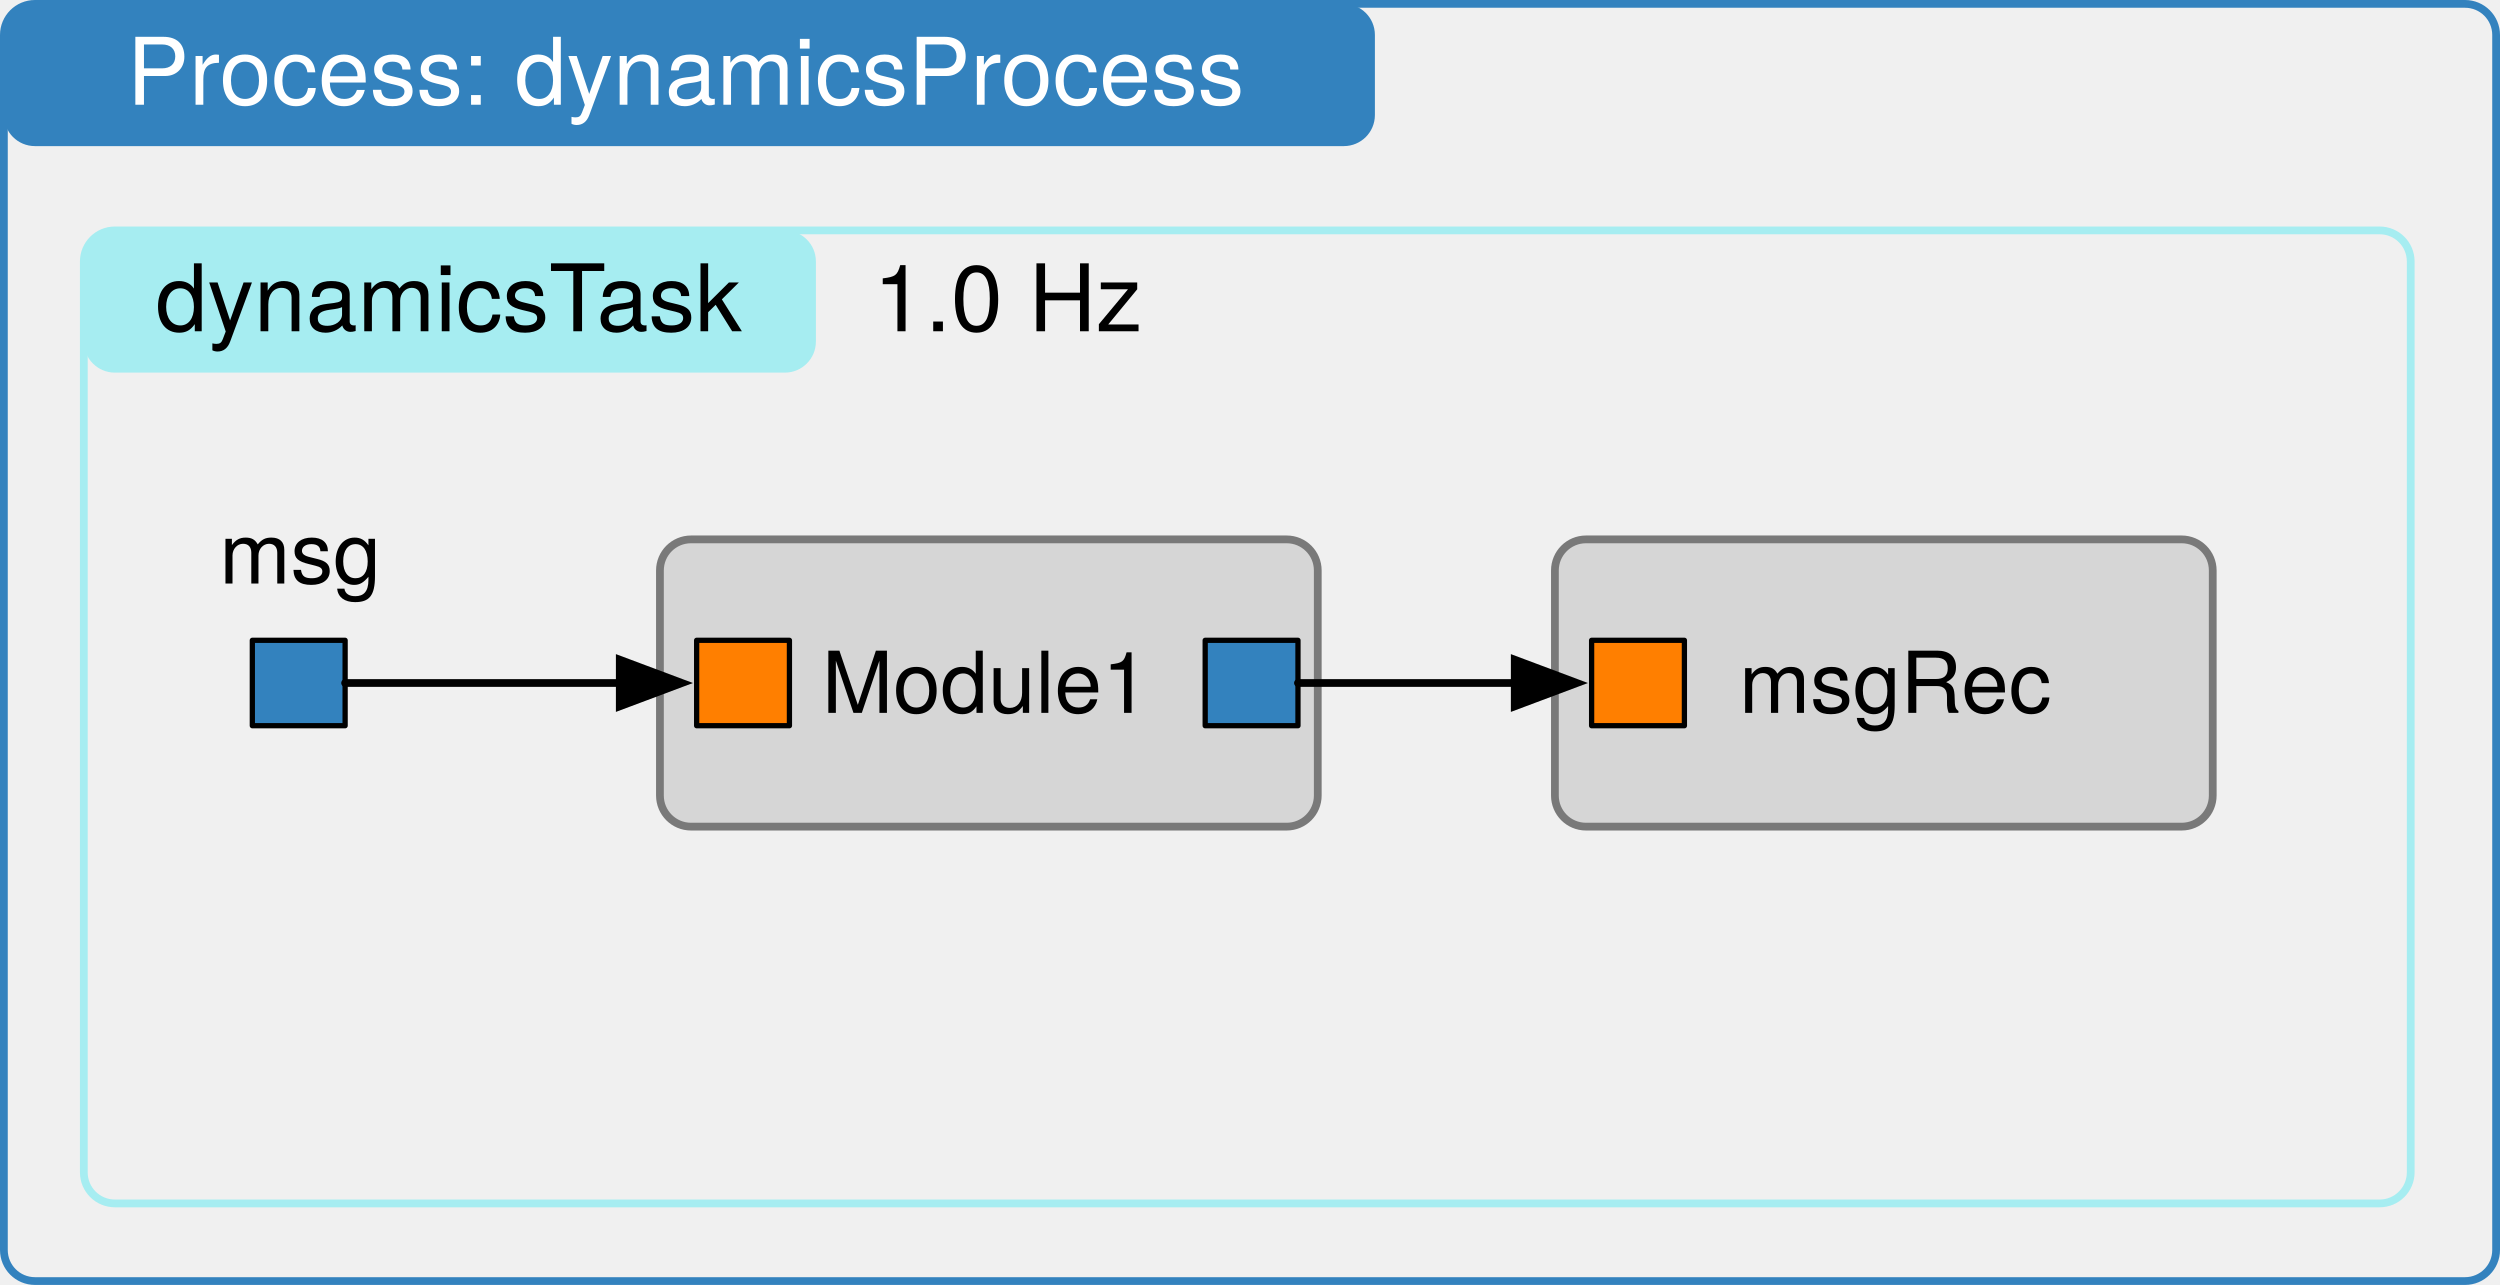
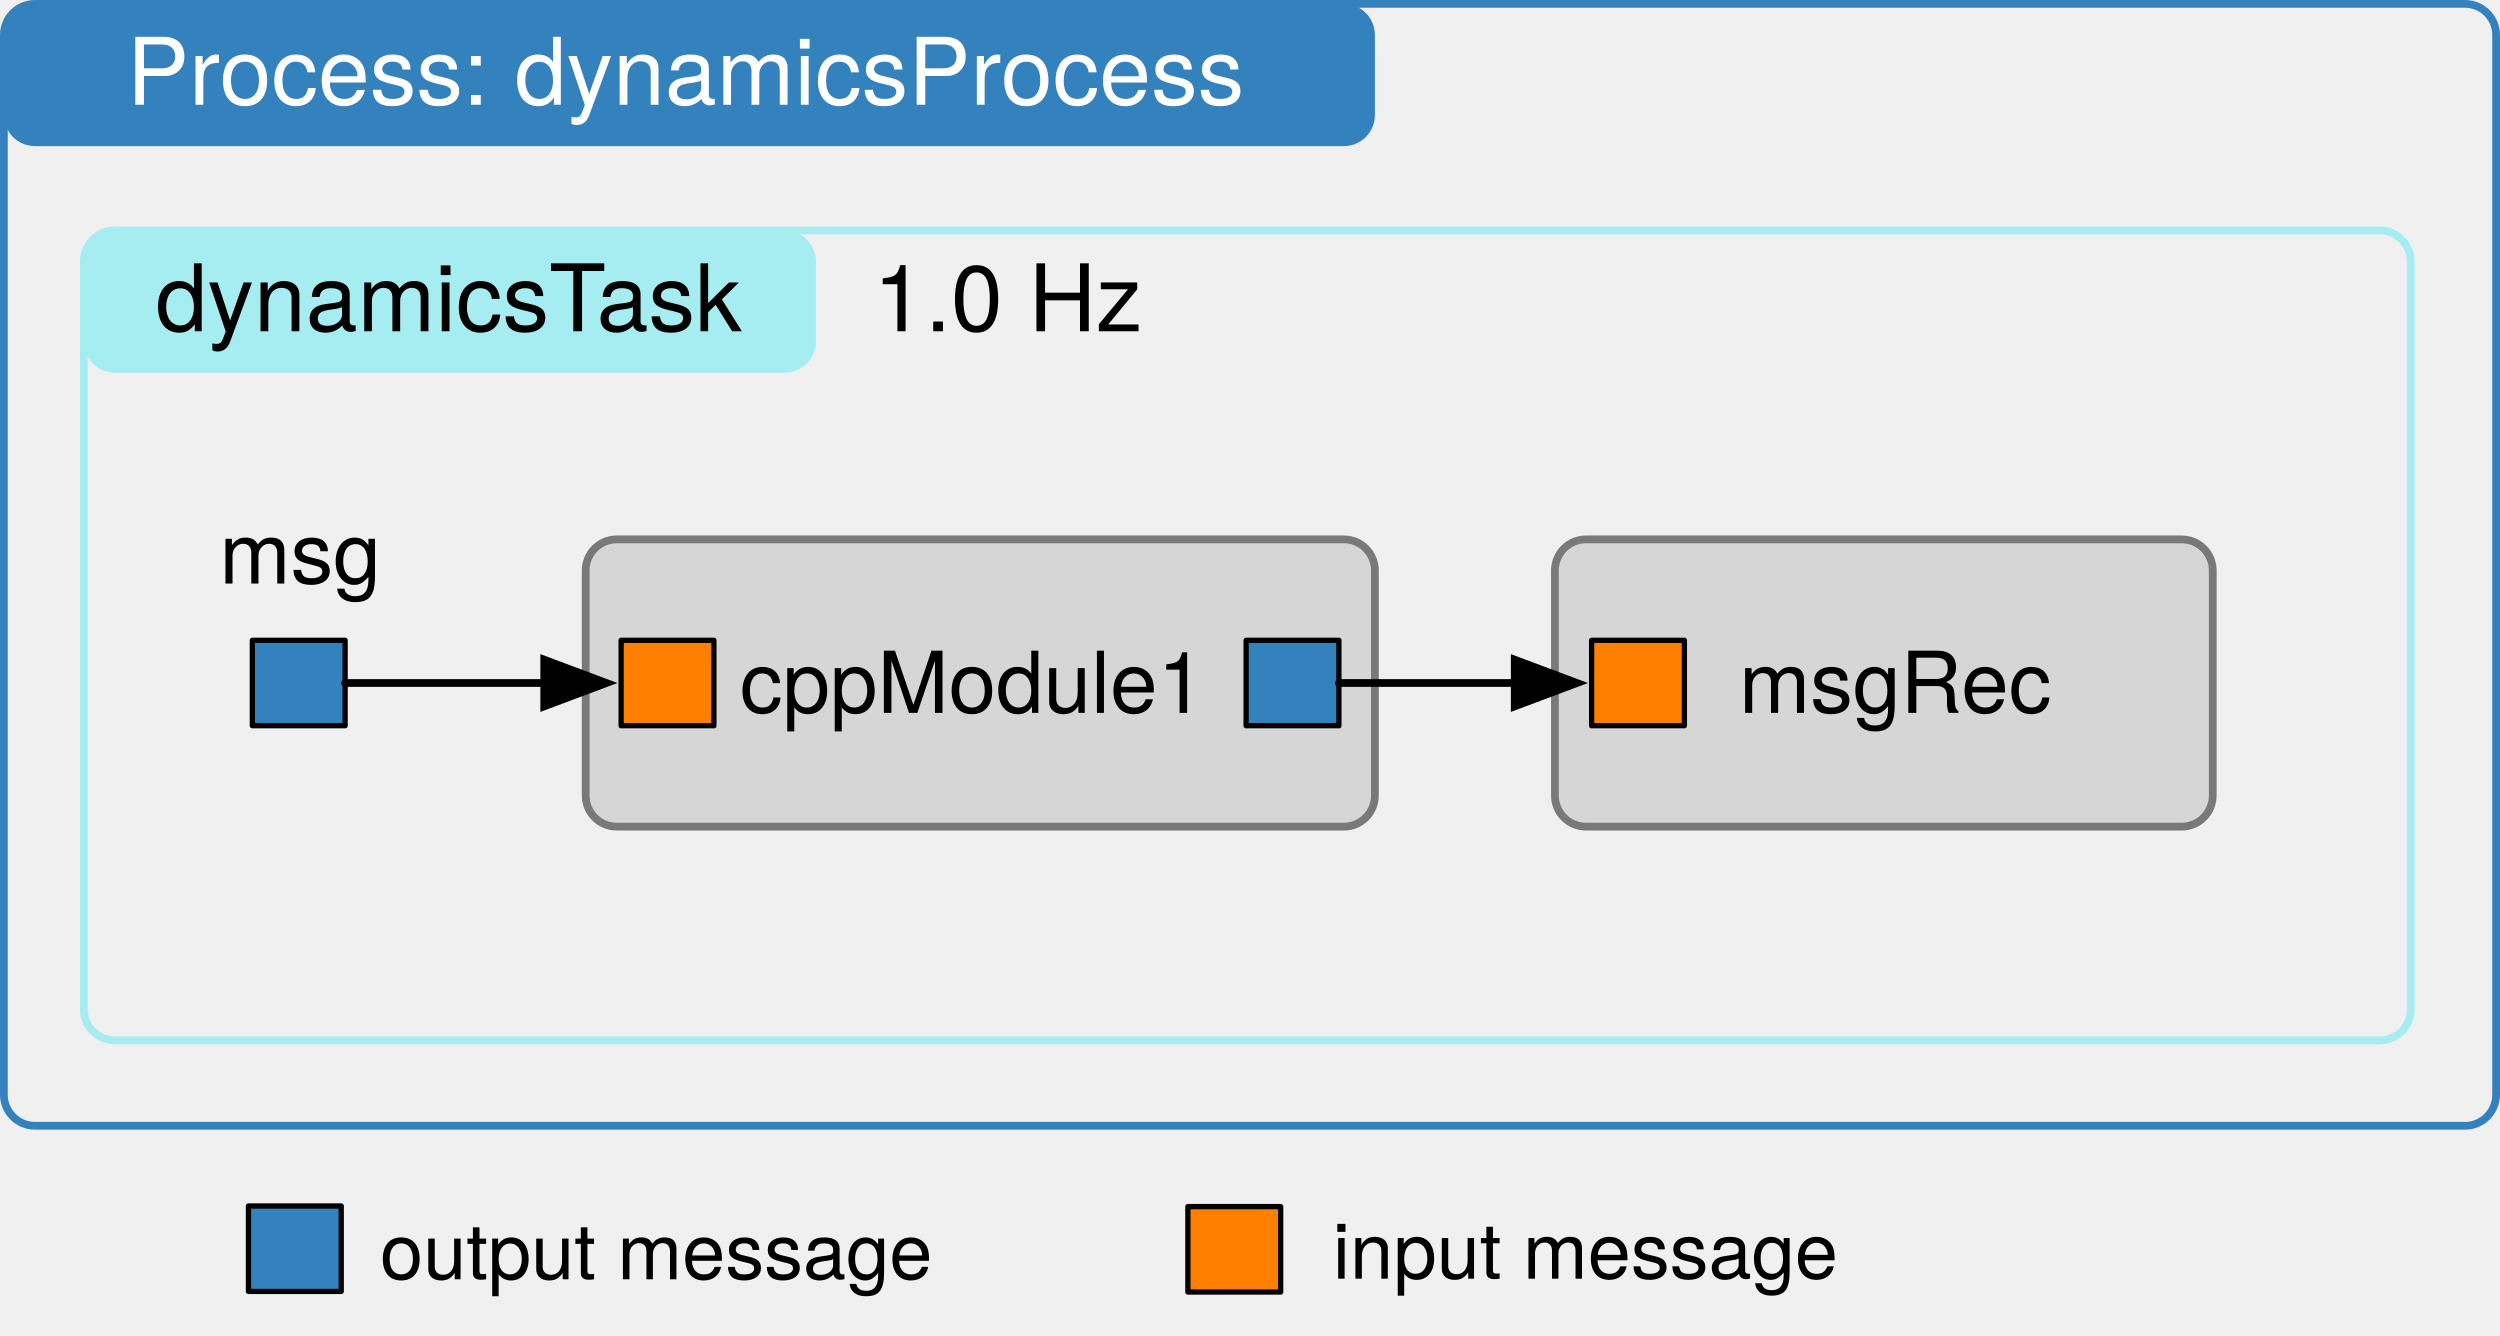
- <svg xmlns="http://www.w3.org/2000/svg" version="1.1" viewBox="66 39 322 165.5" width="322" height="165.5">
+ <svg xmlns="http://www.w3.org/2000/svg" version="1.1" viewBox="66 39 322 172.049" width="322" height="172.049">
  <defs>
    <font-face font-family="Helvetica Neue" font-size="11" panose-1="2 0 5 3 0 0 0 2 0 4" units-per-em="1000" underline-position="-100" underline-thickness="50" slope="0" x-height="517" cap-height="714" ascent="951.996" descent="-212.997" font-weight="400">
      <font-face-src>
        <font-face-name name="HelveticaNeue" />
      </font-face-src>
    </font-face>
    <font-face font-family="Helvetica Neue" font-size="12" panose-1="2 0 5 3 0 0 0 2 0 4" units-per-em="1000" underline-position="-100" underline-thickness="50" slope="0" x-height="517" cap-height="714" ascent="951.996" descent="-212.997" font-weight="400">
      <font-face-src>
        <font-face-name name="HelveticaNeue" />
      </font-face-src>
    </font-face>
    <marker orient="auto" overflow="visible" markerUnits="strokeWidth" id="FilledArrow_Marker" stroke-linejoin="miter" stroke-miterlimit="10" viewBox="-1 -4 10 8" markerWidth="10" markerHeight="8" color="black">
      <g>
        <path d="M 8 0 L 0 -3 L 0 3 Z" fill="currentColor" stroke="currentColor" stroke-width="1" />
      </g>
    </marker>
-     <marker orient="auto" overflow="visible" markerUnits="strokeWidth" id="FilledArrow_Marker_2" stroke-linejoin="miter" stroke-miterlimit="10" viewBox="-1 -4 10 8" markerWidth="10" markerHeight="8" color="black">
-       <g>
-         <path d="M 8 0 L 0 -3 L 0 3 Z" fill="currentColor" stroke="currentColor" stroke-width="1" />
-       </g>
-     </marker>
+     <font-face font-family="Helvetica Neue" font-size="10" panose-1="2 0 5 3 0 0 0 2 0 4" units-per-em="1000" underline-position="-100" underline-thickness="50" slope="0" x-height="517" cap-height="714" ascent="951.996" descent="-212.997" font-weight="400">
+       <font-face-src>
+         <font-face-name name="HelveticaNeue" />
+       </font-face-src>
+     </font-face>
  </defs>
  <g id="Canvas_2" stroke-dasharray="none" stroke="none" fill="none" fill-opacity="1" stroke-opacity="1">
    <g id="Canvas_2_Layer_1">
      <g id="Graphic_52">
-         <path d="M 70.5 39.5 L 383.5 39.5 C 385.709 39.5 387.5 41.291 387.5 43.5 L 387.5 200 C 387.5 202.209 385.709 204 383.5 204 L 70.5 204 C 68.291 204 66.5 202.209 66.5 200 L 66.5 43.5 C 66.5 41.291 68.291 39.5 70.5 39.5 Z" stroke="#3382be" stroke-linecap="round" stroke-linejoin="round" stroke-width="1" />
+         <path d="M 70.5 39.5 L 383.5 39.5 C 385.709 39.5 387.5 41.291 387.5 43.5 L 387.5 180 C 387.5 182.209 385.709 184 383.5 184 L 70.5 184 C 68.291 184 66.5 182.209 66.5 180 L 66.5 43.5 C 66.5 41.291 68.291 39.5 70.5 39.5 Z" stroke="#3382be" stroke-linecap="round" stroke-linejoin="round" stroke-width="1" />
      </g>
      <g id="Graphic_51">
-         <path d="M 80.795 68.675 L 372.5 68.675 C 374.709 68.675 376.5 70.466 376.5 72.675 L 376.5 190 C 376.5 192.209 374.709 194 372.5 194 L 80.795 194 C 78.586 194 76.795 192.209 76.795 190 L 76.795 72.675 C 76.795 70.466 78.586 68.675 80.795 68.675 Z" stroke="#a6edf1" stroke-linecap="round" stroke-linejoin="round" stroke-width="1" />
+         <path d="M 80.795 68.675 L 372.5 68.675 C 374.709 68.675 376.5 70.466 376.5 72.675 L 376.5 169 C 376.5 171.209 374.709 173 372.5 173 L 80.795 173 C 78.586 173 76.795 171.209 76.795 169 L 76.795 72.675 C 76.795 70.466 78.586 68.675 80.795 68.675 Z" stroke="#a6edf1" stroke-linecap="round" stroke-linejoin="round" stroke-width="1" />
      </g>
      <g id="Group_47">
        <g id="Graphic_50">
          <path d="M 270.272 108.472 L 347 108.472 C 349.209 108.472 351 110.262 351 112.472 L 351 141.471 C 351 143.681 349.209 145.471 347 145.471 L 270.272 145.471 C 268.063 145.471 266.272 143.681 266.272 141.471 L 266.272 112.472 C 266.272 110.262 268.063 108.472 270.272 108.472 Z" fill="#d6d6d6" />
          <path d="M 270.272 108.472 L 347 108.472 C 349.209 108.472 351 110.262 351 112.472 L 351 141.471 C 351 143.681 349.209 145.471 347 145.471 L 270.272 145.471 C 268.063 145.471 266.272 143.681 266.272 141.471 L 266.272 112.472 C 266.272 110.262 268.063 108.472 270.272 108.472 Z" stroke="#797979" stroke-linecap="round" stroke-linejoin="round" stroke-width="1" />
        </g>
        <g id="Graphic_49">
          <rect x="271" y="121.472" width="11.951" height="11" fill="#ff7f00" />
          <rect x="271" y="121.472" width="11.951" height="11" stroke="black" stroke-linecap="round" stroke-linejoin="round" stroke-width=".679" />
        </g>
        <g id="Graphic_48">
          <text transform="translate(289.9936 120.8175)" fill="black">
            <tspan font-family="Helvetica Neue" font-size="11" font-weight="400" fill="black" x="0" y="10">msgRec</tspan>
          </text>
        </g>
      </g>
      <g id="Graphic_41">
        <path d="M 80.795 68.675 L 167.087 68.675 C 169.296 68.675 171.087 70.466 171.087 72.675 L 171.087 82.994 C 171.087 85.203 169.296 86.994 167.087 86.994 L 80.795 86.994 C 78.586 86.994 76.795 85.203 76.795 82.994 L 76.795 72.675 C 76.795 70.466 78.586 68.675 80.795 68.675 Z" fill="#a6edf1" />
        <text transform="translate(83.58023 70.66652)" fill="black">
          <tspan font-family="Helvetica Neue" font-size="12" font-weight="400" fill="black" x="2.459" y="11">dynamicsTask</tspan>
        </text>
      </g>
      <g id="Graphic_40">
        <text transform="translate(178.4796 70.66652)" fill="black">
          <tspan font-family="Helvetica Neue" font-size="12" font-weight="400" fill="black" x="0" y="11">1.0 Hz</tspan>
        </text>
      </g>
      <g id="Graphic_39">
        <path d="M 70.5 39.5 L 239.087 39.5 C 241.296 39.5 243.087 41.291 243.087 43.5 L 243.087 53.819 C 243.087 56.028 241.296 57.819 239.087 57.819 L 70.5 57.819 C 68.291 57.819 66.5 56.028 66.5 53.819 L 66.5 43.5 C 66.5 41.291 68.291 39.5 70.5 39.5 Z" fill="#3382be" />
        <text transform="translate(73.28487 41.49157)" fill="white">
          <tspan font-family="Helvetica Neue" font-size="12" font-weight="400" fill="white" x="9.053" y="11">Process: dynamicsProcess</tspan>
        </text>
      </g>
      <g id="Group_35">
        <g id="Graphic_38">
-           <path d="M 155 108.472 L 231.728 108.472 C 233.937 108.472 235.728 110.262 235.728 112.472 L 235.728 141.471 C 235.728 143.681 233.937 145.471 231.728 145.471 L 155 145.471 C 152.791 145.471 151 143.681 151 141.471 L 151 112.472 C 151 110.262 152.791 108.472 155 108.472 Z" fill="#d6d6d6" />
-           <path d="M 155 108.472 L 231.728 108.472 C 233.937 108.472 235.728 110.262 235.728 112.472 L 235.728 141.471 C 235.728 143.681 233.937 145.471 231.728 145.471 L 155 145.471 C 152.791 145.471 151 143.681 151 141.471 L 151 112.472 C 151 110.262 152.791 108.472 155 108.472 Z" stroke="#797979" stroke-linecap="round" stroke-linejoin="round" stroke-width="1" />
-           <text transform="translate(157.7849 120.8175)" fill="black">
-             <tspan font-family="Helvetica Neue" font-size="11" font-weight="400" fill="black" x="14.079" y="10">Module1</tspan>
+           <path d="M 145.436 108.472 L 239.087 108.472 C 241.296 108.472 243.087 110.262 243.087 112.472 L 243.087 141.471 C 243.087 143.681 241.296 145.471 239.087 145.471 L 145.436 145.471 C 143.227 145.471 141.436 143.681 141.436 141.471 L 141.436 112.472 C 141.436 110.262 143.227 108.472 145.436 108.472 Z" fill="#d6d6d6" />
+           <path d="M 145.436 108.472 L 239.087 108.472 C 241.296 108.472 243.087 110.262 243.087 112.472 L 243.087 141.471 C 243.087 143.681 241.296 145.471 239.087 145.471 L 145.436 145.471 C 143.227 145.471 141.436 143.681 141.436 141.471 L 141.436 112.472 C 141.436 110.262 143.227 108.472 145.436 108.472 Z" stroke="#797979" stroke-linecap="round" stroke-linejoin="round" stroke-width="1" />
+           <text transform="translate(148.2209 120.8175)" fill="black">
+             <tspan font-family="Helvetica Neue" font-size="11" font-weight="400" fill="black" x="13.065" y="10">cppModule1</tspan>
          </text>
        </g>
        <g id="Graphic_37">
-           <rect x="221.228" y="121.472" width="11.951" height="11" fill="#3382be" />
-           <rect x="221.228" y="121.472" width="11.951" height="11" stroke="black" stroke-linecap="round" stroke-linejoin="round" stroke-width=".679" />
+           <rect x="226.5" y="121.472" width="11.951" height="11" fill="#3382be" />
+           <rect x="226.5" y="121.472" width="11.951" height="11" stroke="black" stroke-linecap="round" stroke-linejoin="round" stroke-width=".679" />
        </g>
        <g id="Graphic_36">
-           <rect x="155.728" y="121.472" width="11.951" height="11" fill="#ff7f00" />
-           <rect x="155.728" y="121.472" width="11.951" height="11" stroke="black" stroke-linecap="round" stroke-linejoin="round" stroke-width=".679" />
+           <rect x="146" y="121.472" width="11.951" height="11" fill="#ff7f00" />
+           <rect x="146" y="121.472" width="11.951" height="11" stroke="black" stroke-linecap="round" stroke-linejoin="round" stroke-width=".679" />
        </g>
      </g>
      <g id="Line_34">
-         <line x1="233.178" y1="126.972" x2="261.1" y2="126.972" marker-end="url(#FilledArrow_Marker)" stroke="black" stroke-linecap="round" stroke-linejoin="round" stroke-width="1" />
+         <line x1="238.451" y1="126.972" x2="261.1" y2="126.972" marker-end="url(#FilledArrow_Marker)" stroke="black" stroke-linecap="round" stroke-linejoin="round" stroke-width="1" />
      </g>
      <g id="Graphic_54">
        <rect x="98.5" y="121.472" width="11.951" height="11" fill="#3382be" />
        <rect x="98.5" y="121.472" width="11.951" height="11" stroke="black" stroke-linecap="round" stroke-linejoin="round" stroke-width=".679" />
      </g>
      <g id="Graphic_56">
        <text transform="translate(94.2584 104.1635)" fill="black">
          <tspan font-family="Helvetica Neue" font-size="11" font-weight="400" fill="black" x="58619776e-21" y="10">msg</tspan>
        </text>
      </g>
      <g id="Line_57">
-         <line x1="110.451" y1="126.972" x2="145.828" y2="126.972" marker-end="url(#FilledArrow_Marker_2)" stroke="black" stroke-linecap="round" stroke-linejoin="round" stroke-width="1" />
+         <line x1="110.451" y1="126.972" x2="136.1" y2="126.972" marker-end="url(#FilledArrow_Marker)" stroke="black" stroke-linecap="round" stroke-linejoin="round" stroke-width="1" />
+       </g>
+       <g id="Graphic_61">
+         <rect x="98" y="194.333" width="11.951" height="11" fill="#3382be" />
+         <rect x="98" y="194.333" width="11.951" height="11" stroke="black" stroke-linecap="round" stroke-linejoin="round" stroke-width=".679" />
+       </g>
+       <g id="Graphic_60">
+         <text transform="translate(114.9506 193.7695)" fill="black">
+           <tspan font-family="Helvetica Neue" font-size="10" font-weight="400" fill="black" x="0" y="10">output message</tspan>
+         </text>
+       </g>
+       <g id="Graphic_59">
+         <rect x="219" y="194.41" width="11.951" height="11" fill="#ff7f00" />
+         <rect x="219" y="194.41" width="11.951" height="11" stroke="black" stroke-linecap="round" stroke-linejoin="round" stroke-width=".679" />
+       </g>
+       <g id="Graphic_58">
+         <text transform="translate(237.6547 193.6933)" fill="black">
+           <tspan font-family="Helvetica Neue" font-size="10" font-weight="400" fill="black" x="8739676e-19" y="10">input message</tspan>
+         </text>
      </g>
    </g>
  </g>
</svg>
